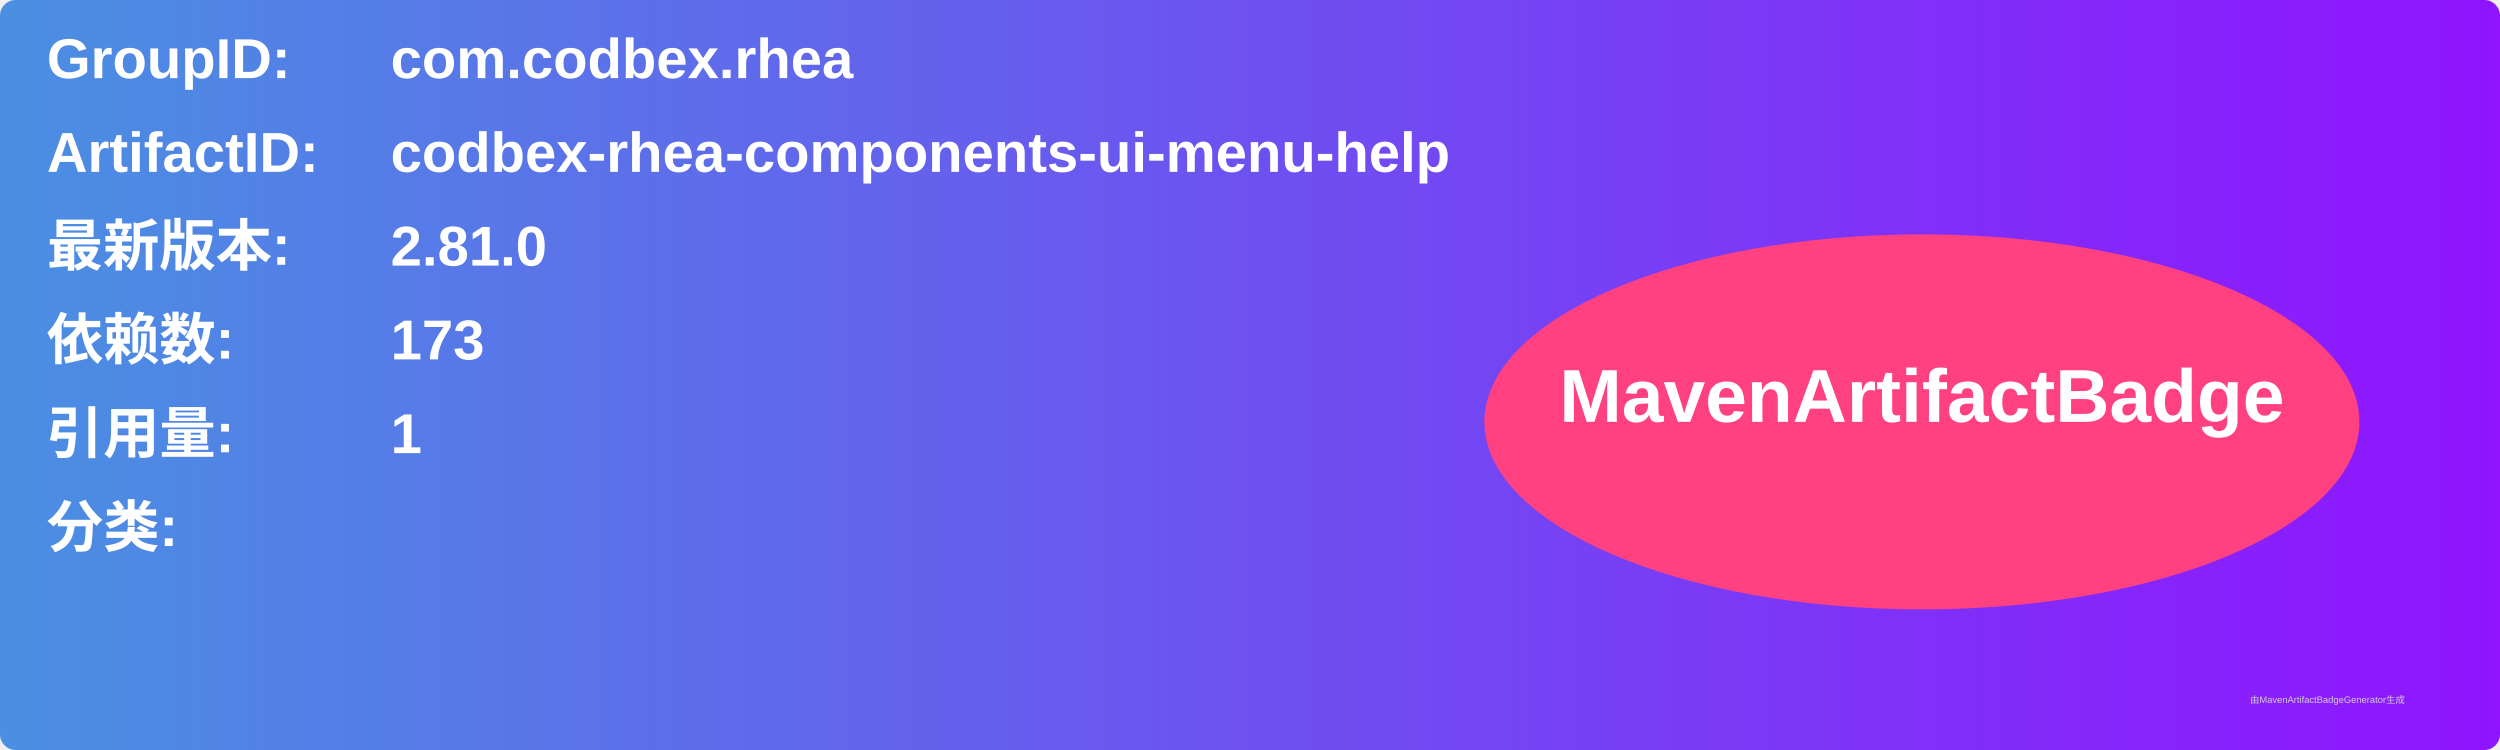
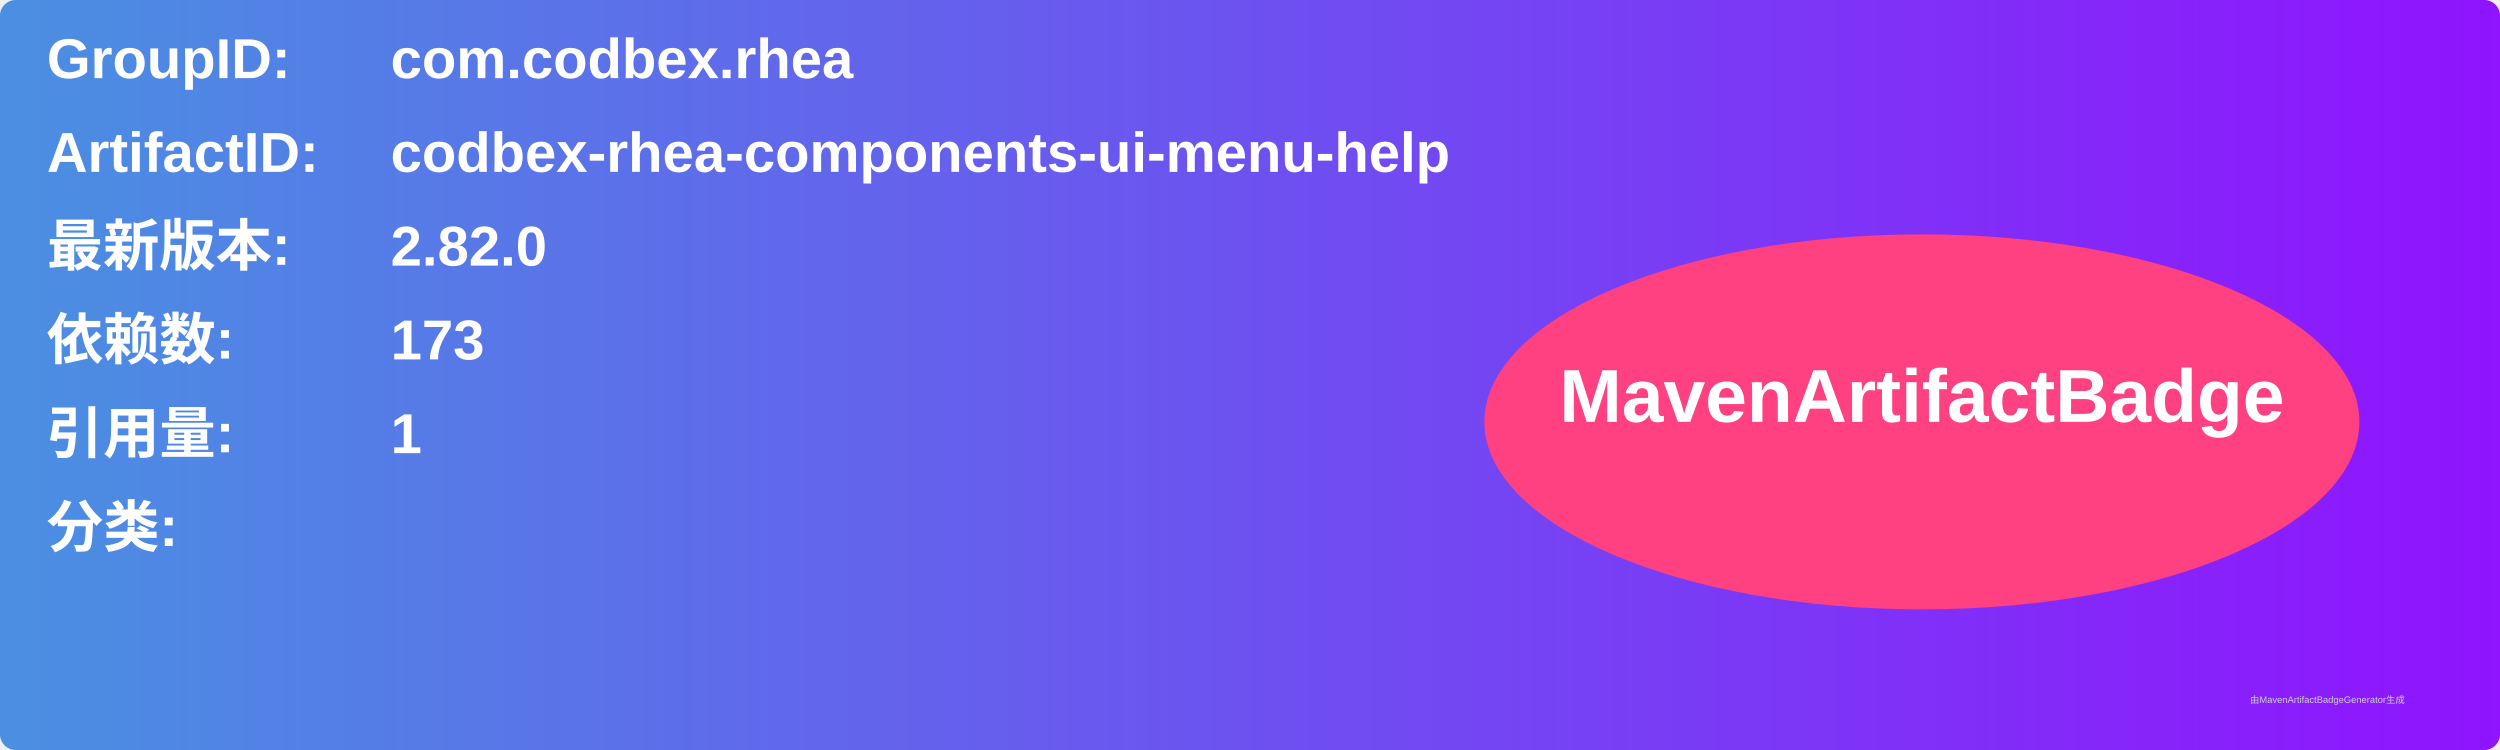
<svg xmlns="http://www.w3.org/2000/svg" width="800" height="240" viewBox="0 0 800 240">
  <linearGradient id="grad" x1="0%" y1="0%" x2="100%" y2="0%">
    <stop offset="0%" stop-color="#4a90e2" />
    <stop offset="100%" stop-color="#9013fe" />
  </linearGradient>
  <rect width="100%" height="100%" rx="5" ry="5" fill="url(#grad)" />
  <g transform="translate(15, 15)">
    <text x="0" y="10" font-family="Arial" font-size="18" fill="white" font-weight="bold" width="260">GroupID:</text>
    <text x="110" y="10" font-family="Arial" font-size="18" fill="white" font-weight="bold" width="460">com.codbex.rhea</text>
    <text x="0" y="40" font-family="Arial" font-size="18" fill="white" font-weight="bold" width="260">ArtifactID:</text>
    <text x="110" y="40" font-family="Arial" font-size="18" fill="white" font-weight="bold" width="460">codbex-rhea-components-ui-menu-help</text>
    <text x="0" y="70" font-family="Arial" font-size="18" fill="white" font-weight="bold">最新版本:</text>
    <text x="110" y="70" font-family="Arial" font-size="18" fill="white" font-weight="bold">
-       <tspan font-weight="bold">2.81.0</tspan>
+       <tspan font-weight="bold">2.82.0</tspan>
    </text>
    <text x="0" y="100" font-family="Arial" font-size="18" fill="white" font-weight="bold">依赖数: </text>
    <text x="110" y="100" font-family="Arial" font-size="18" fill="white">
      <tspan font-weight="bold">173</tspan>
    </text>
    <text x="0" y="130" font-family="Arial" font-size="18" fill="white" font-weight="bold">引用量: </text>
    <text x="110" y="130" font-family="Arial" font-size="18" fill="white">
      <tspan font-weight="bold">1</tspan>
    </text>
    <text x="0" y="160" font-family="Arial" font-size="18" fill="white" font-weight="bold">分类:</text>
    <text x="10" y="190" font-family="Arial" font-size="10" fill="white">
      <tspan font-weight="bold" />
    </text>
    <ellipse cx="600" cy="120" rx="140" ry="60" fill="#ff4081" />
    <text x="600" y="120" text-anchor="middle" font-family="Arial" font-size="24" fill="white" font-weight="bold">MavenArtifactBadge</text>
  </g>
  <text x="720" y="225" font-family="Arial" font-size="3" fill="#d0d0d0">由MavenArtifactBadgeGenerator生成</text>
</svg>
